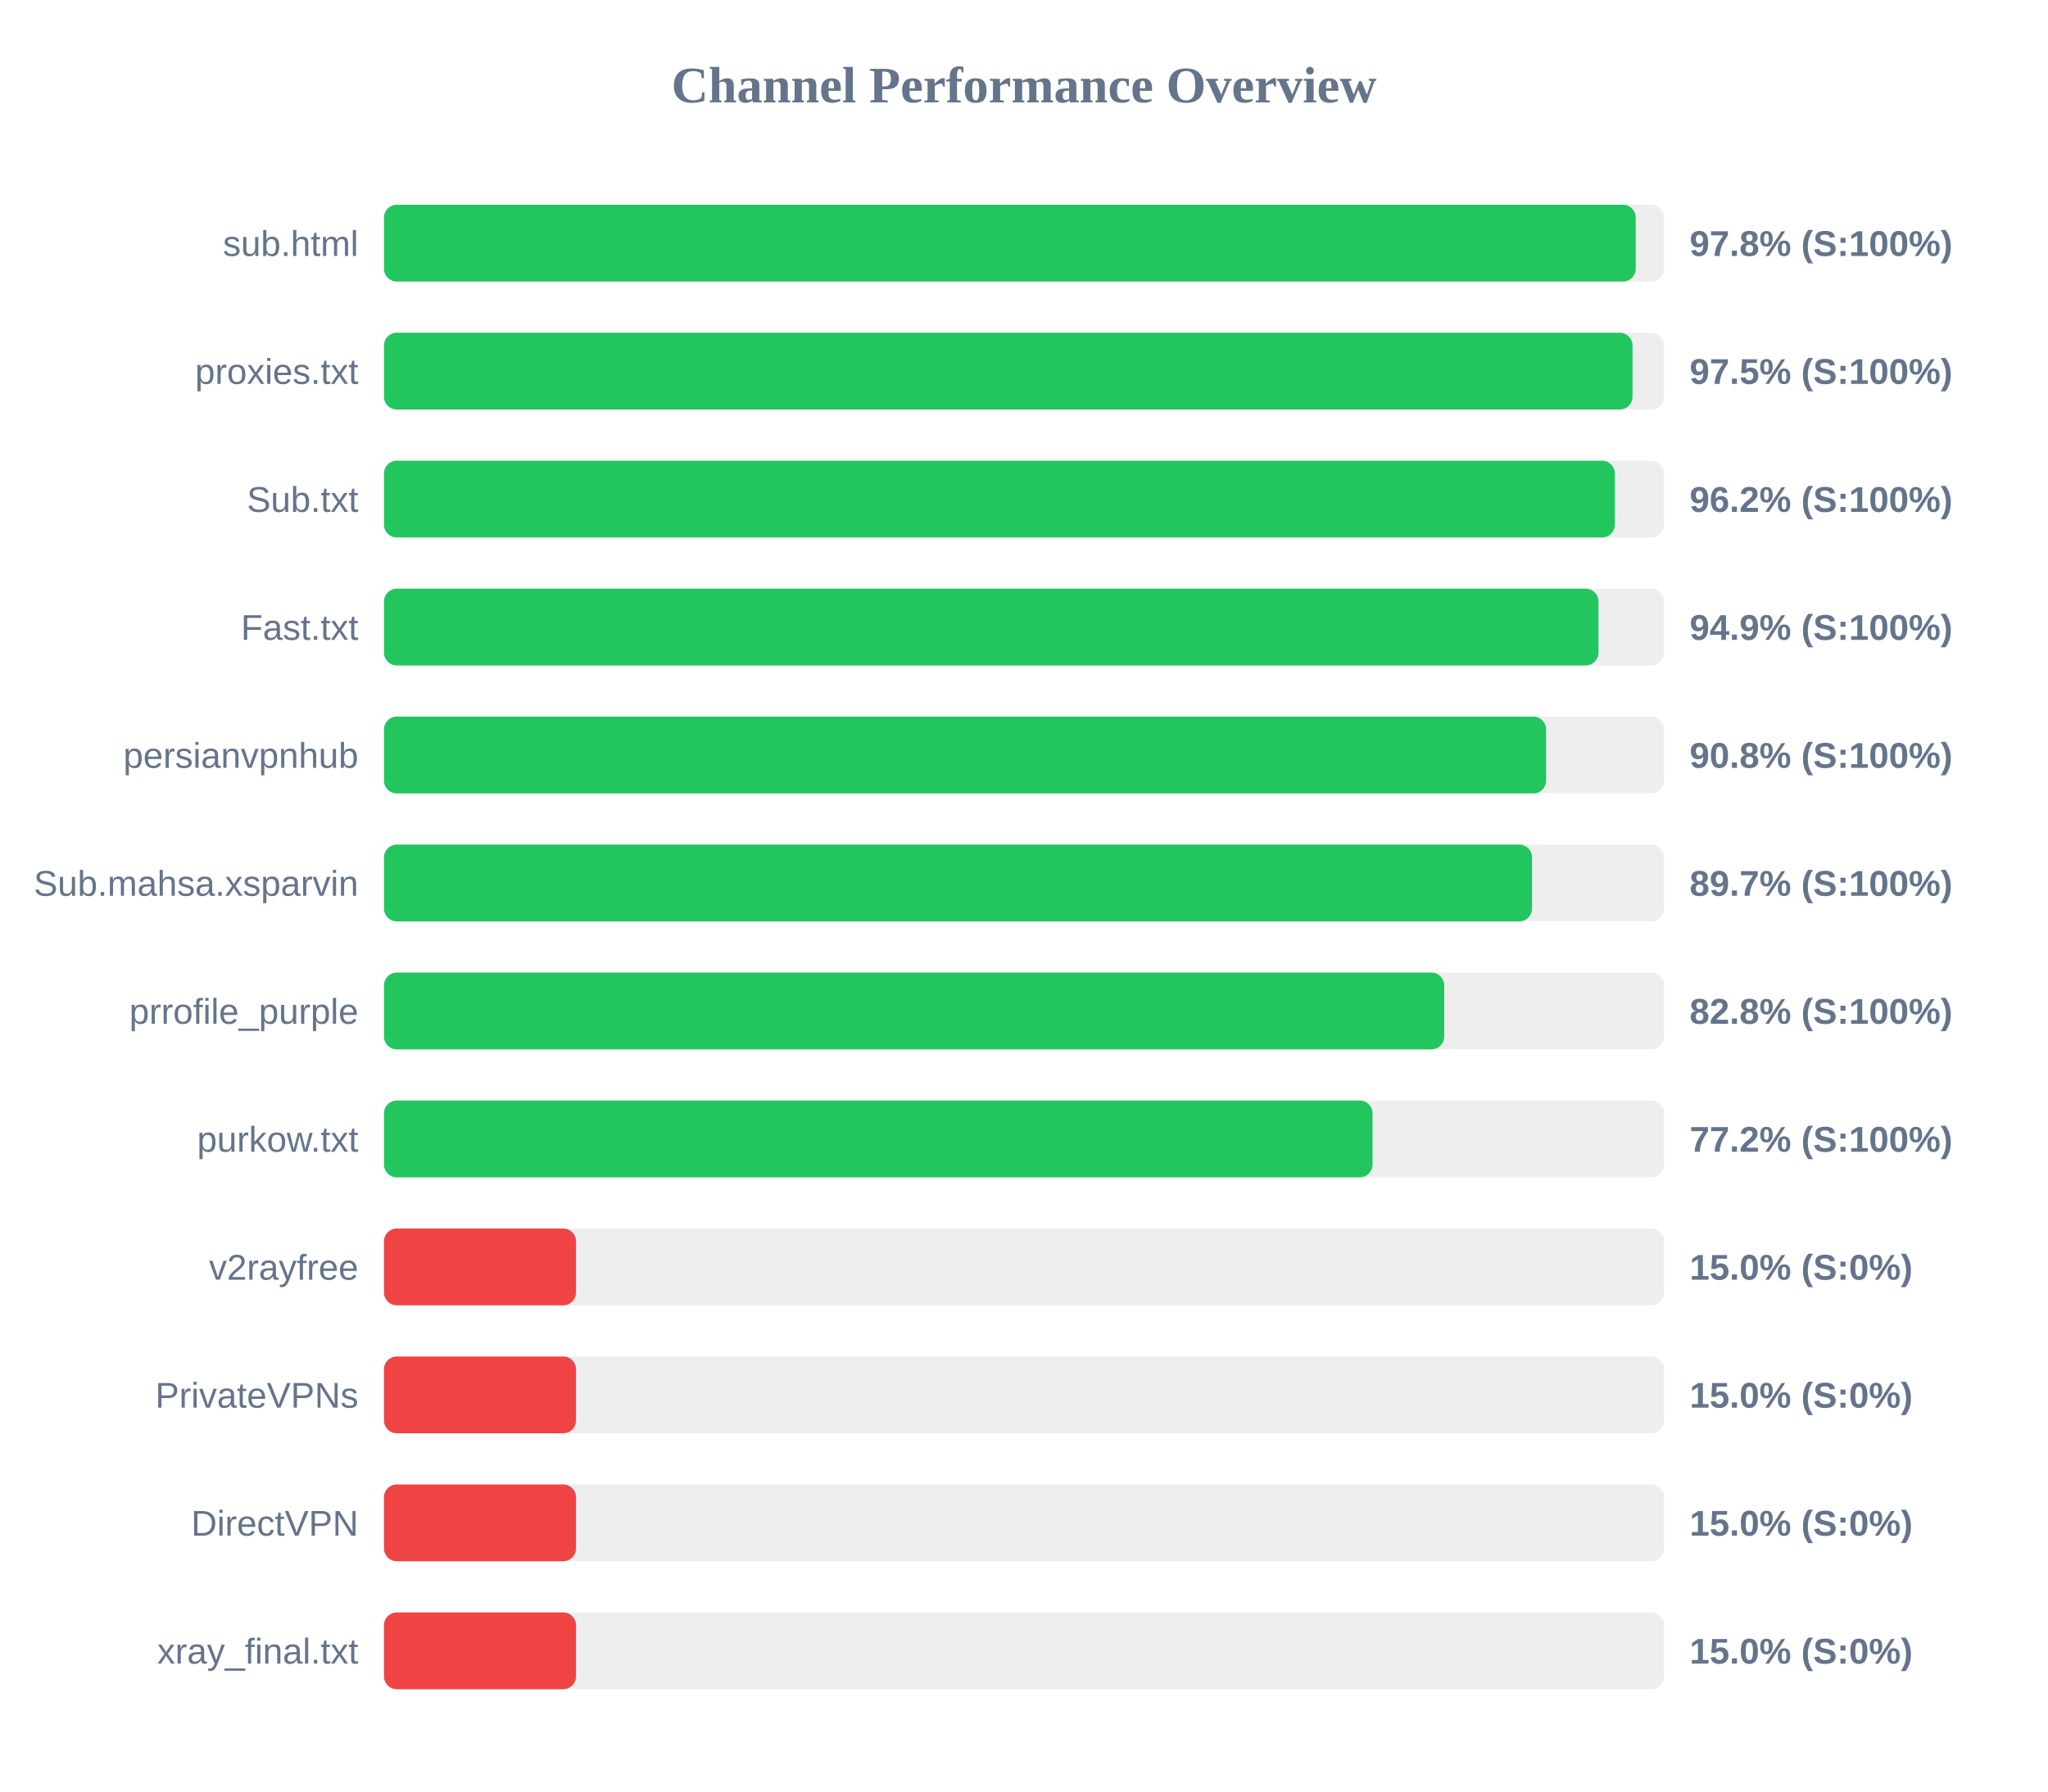
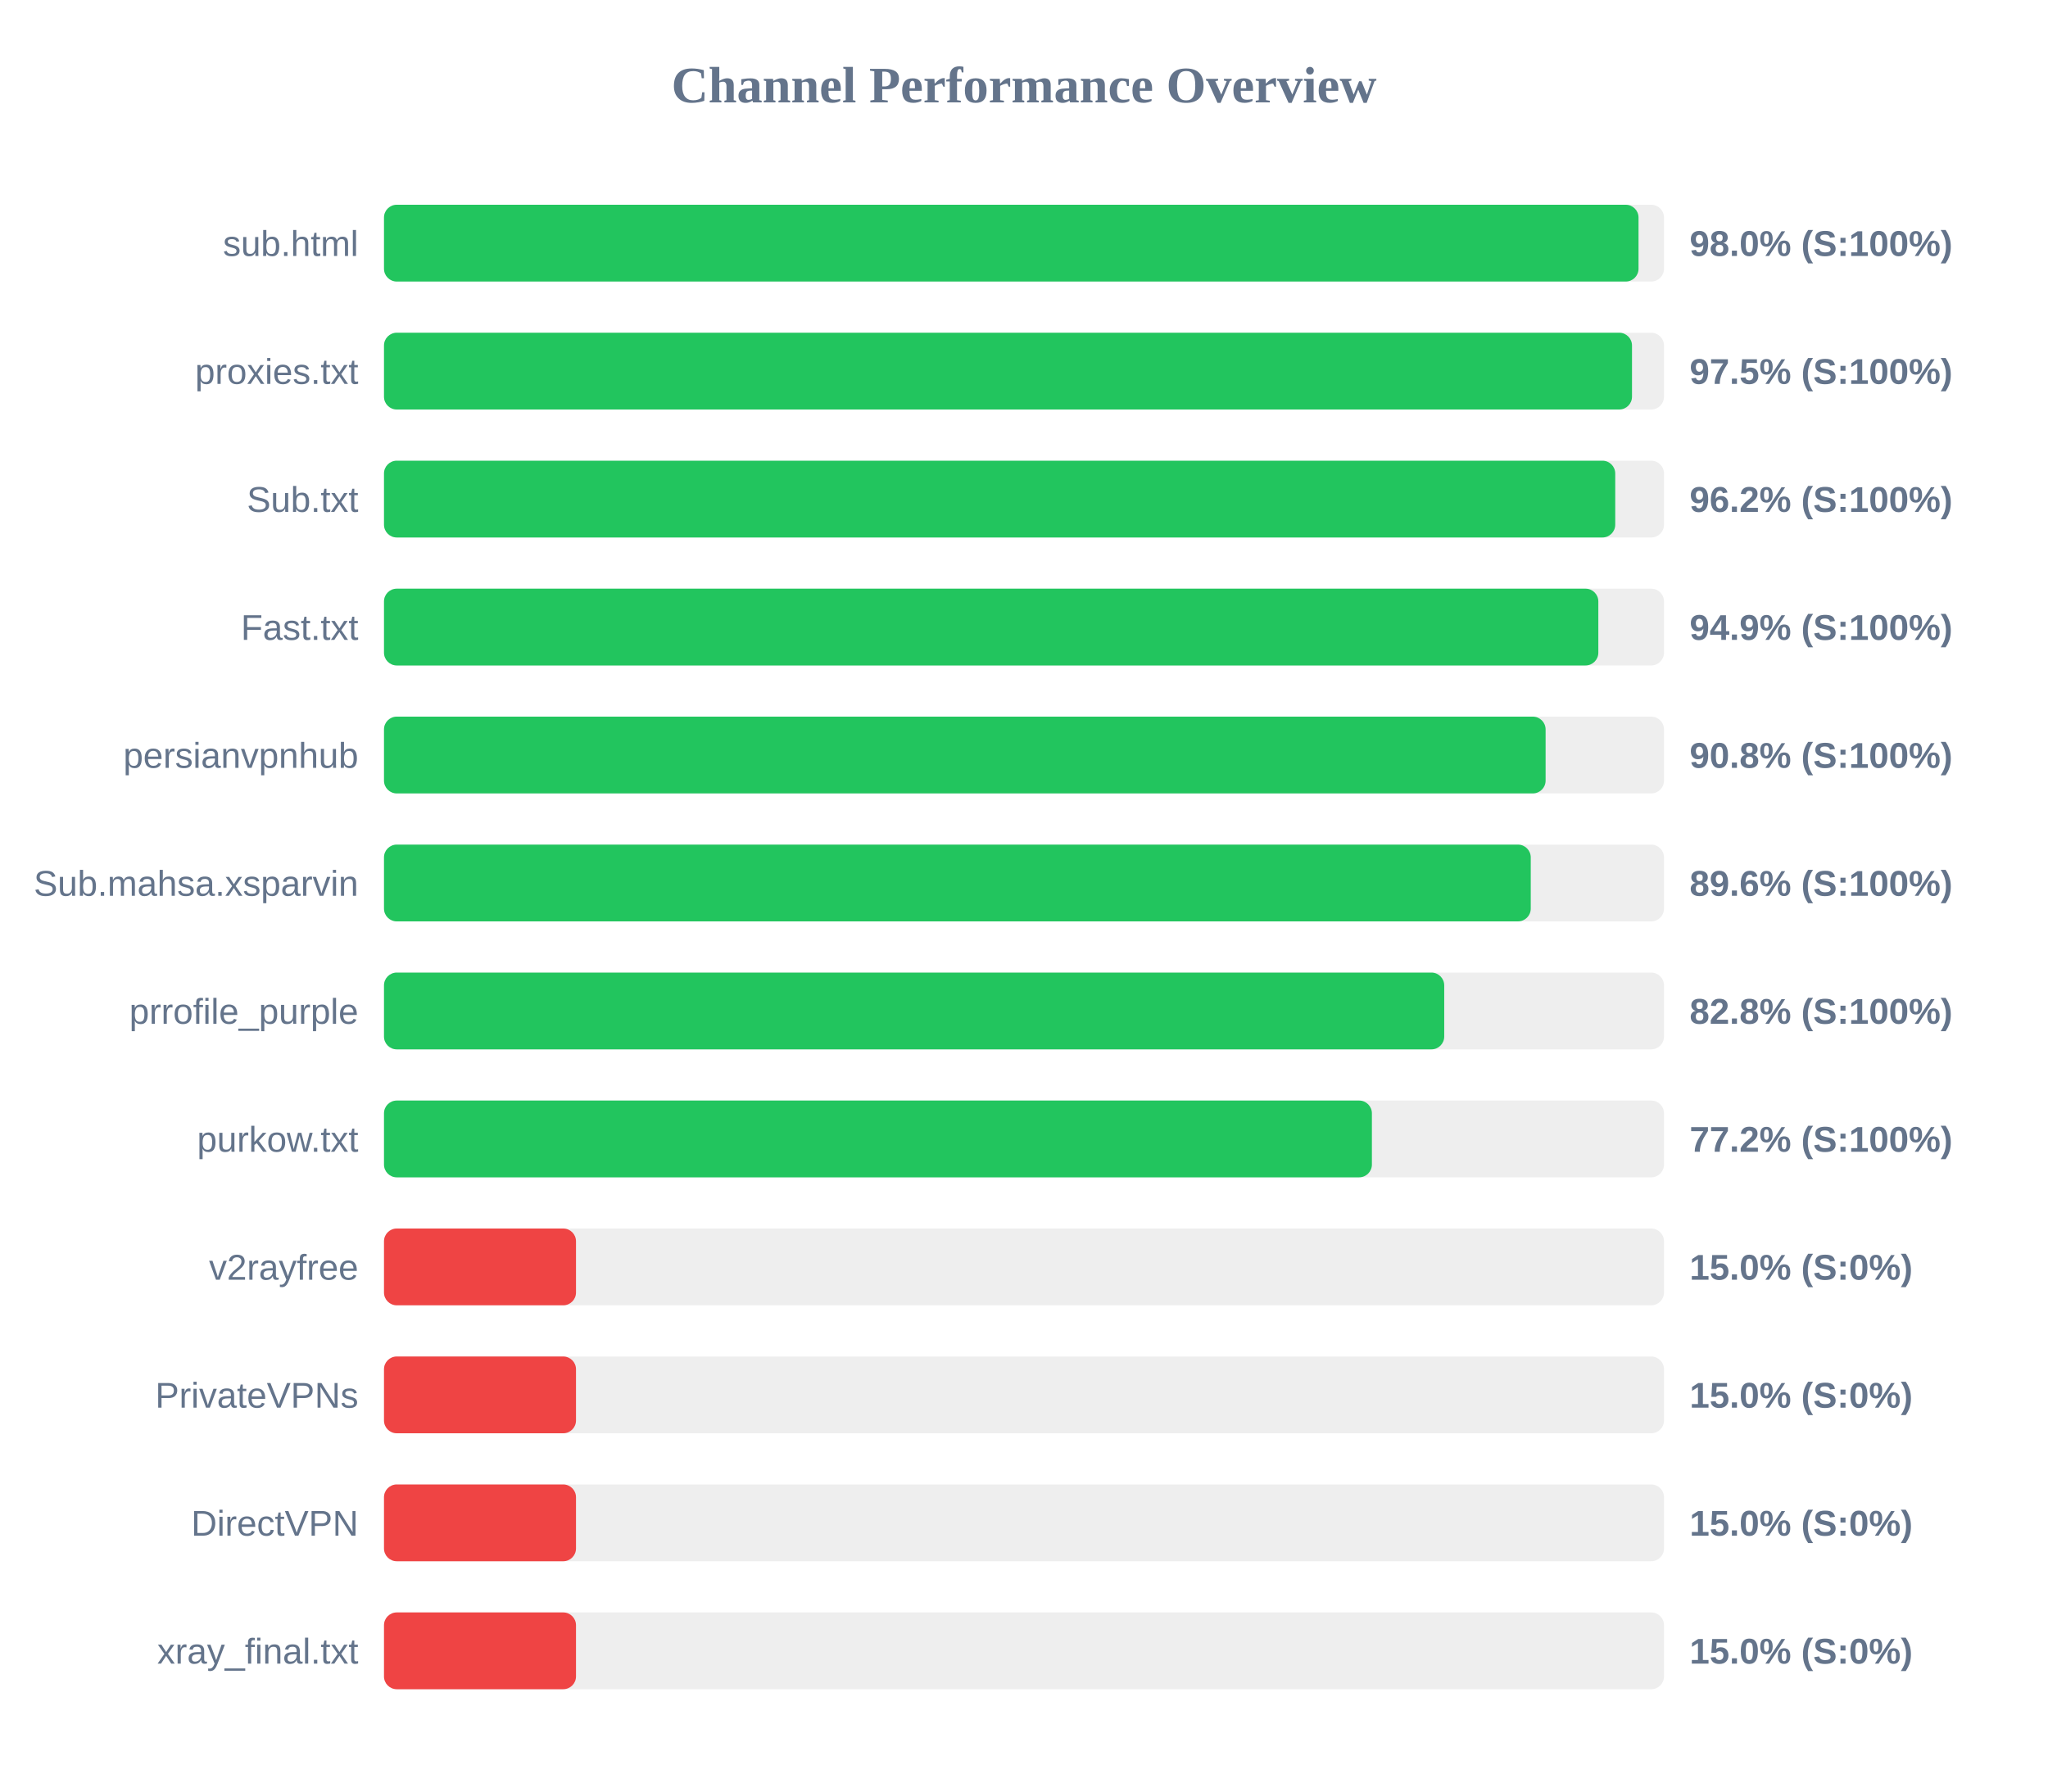
<svg xmlns="http://www.w3.org/2000/svg" width="800" height="700" version="1.1">
  <style>
        .row { font: 14px Arial; fill: #64748b; }
        .score { font: bold 14px Arial; fill: #64748b; }
    </style>
  <text x="400" y="40" text-anchor="middle" font-size="20px" font-weight="bold" fill="#64748b">Channel Performance Overview</text>
  <rect x="150" y="80" width="500" height="30" fill="#eee" rx="5" />
-   <rect x="150" y="80" width="488.95" height="30" fill="#22c55e" rx="5" />
+   <rect x="150" y="80" width="490.05" height="30" fill="#22c55e" rx="5" />
  <text x="140" y="100" text-anchor="end" class="row">sub.html</text>
-   <text x="660" y="100" text-anchor="start" class="score">97.8% (S:100%)</text>
+   <text x="660" y="100" text-anchor="start" class="score">98.0% (S:100%)</text>
  <rect x="150" y="130" width="500" height="30" fill="#eee" rx="5" />
-   <rect x="150" y="130" width="487.7" height="30" fill="#22c55e" rx="5" />
+   <rect x="150" y="130" width="487.5" height="30" fill="#22c55e" rx="5" />
  <text x="140" y="150" text-anchor="end" class="row">proxies.txt</text>
  <text x="660" y="150" text-anchor="start" class="score">97.5% (S:100%)</text>
  <rect x="150" y="180" width="500" height="30" fill="#eee" rx="5" />
-   <rect x="150" y="180" width="480.8" height="30" fill="#22c55e" rx="5" />
+   <rect x="150" y="180" width="480.95" height="30" fill="#22c55e" rx="5" />
  <text x="140" y="200" text-anchor="end" class="row">Sub.txt</text>
  <text x="660" y="200" text-anchor="start" class="score">96.2% (S:100%)</text>
  <rect x="150" y="230" width="500" height="30" fill="#eee" rx="5" />
-   <rect x="150" y="230" width="474.4" height="30" fill="#22c55e" rx="5" />
+   <rect x="150" y="230" width="474.35" height="30" fill="#22c55e" rx="5" />
  <text x="140" y="250" text-anchor="end" class="row">Fast.txt</text>
  <text x="660" y="250" text-anchor="start" class="score">94.9% (S:100%)</text>
  <rect x="150" y="280" width="500" height="30" fill="#eee" rx="5" />
-   <rect x="150" y="280" width="453.95" height="30" fill="#22c55e" rx="5" />
+   <rect x="150" y="280" width="453.75" height="30" fill="#22c55e" rx="5" />
  <text x="140" y="300" text-anchor="end" class="row">persianvpnhub</text>
  <text x="660" y="300" text-anchor="start" class="score">90.8% (S:100%)</text>
  <rect x="150" y="330" width="500" height="30" fill="#eee" rx="5" />
-   <rect x="150" y="330" width="448.45" height="30" fill="#22c55e" rx="5" />
+   <rect x="150" y="330" width="447.95" height="30" fill="#22c55e" rx="5" />
  <text x="140" y="350" text-anchor="end" class="row">Sub.mahsa.xsparvin</text>
-   <text x="660" y="350" text-anchor="start" class="score">89.7% (S:100%)</text>
+   <text x="660" y="350" text-anchor="start" class="score">89.6% (S:100%)</text>
  <rect x="150" y="380" width="500" height="30" fill="#eee" rx="5" />
  <rect x="150" y="380" width="414.15" height="30" fill="#22c55e" rx="5" />
  <text x="140" y="400" text-anchor="end" class="row">prrofile_purple</text>
  <text x="660" y="400" text-anchor="start" class="score">82.8% (S:100%)</text>
  <rect x="150" y="430" width="500" height="30" fill="#eee" rx="5" />
-   <rect x="150" y="430" width="386.15" height="30" fill="#22c55e" rx="5" />
+   <rect x="150" y="430" width="385.9" height="30" fill="#22c55e" rx="5" />
  <text x="140" y="450" text-anchor="end" class="row">purkow.txt</text>
  <text x="660" y="450" text-anchor="start" class="score">77.2% (S:100%)</text>
  <rect x="150" y="480" width="500" height="30" fill="#eee" rx="5" />
  <rect x="150" y="480" width="75.0" height="30" fill="#ef4444" rx="5" />
  <text x="140" y="500" text-anchor="end" class="row">v2rayfree</text>
  <text x="660" y="500" text-anchor="start" class="score">15.0% (S:0%)</text>
  <rect x="150" y="530" width="500" height="30" fill="#eee" rx="5" />
  <rect x="150" y="530" width="75.0" height="30" fill="#ef4444" rx="5" />
  <text x="140" y="550" text-anchor="end" class="row">PrivateVPNs</text>
  <text x="660" y="550" text-anchor="start" class="score">15.0% (S:0%)</text>
  <rect x="150" y="580" width="500" height="30" fill="#eee" rx="5" />
  <rect x="150" y="580" width="75.0" height="30" fill="#ef4444" rx="5" />
  <text x="140" y="600" text-anchor="end" class="row">DirectVPN</text>
  <text x="660" y="600" text-anchor="start" class="score">15.0% (S:0%)</text>
  <rect x="150" y="630" width="500" height="30" fill="#eee" rx="5" />
  <rect x="150" y="630" width="75.0" height="30" fill="#ef4444" rx="5" />
  <text x="140" y="650" text-anchor="end" class="row">xray_final.txt</text>
  <text x="660" y="650" text-anchor="start" class="score">15.0% (S:0%)</text>
</svg>
